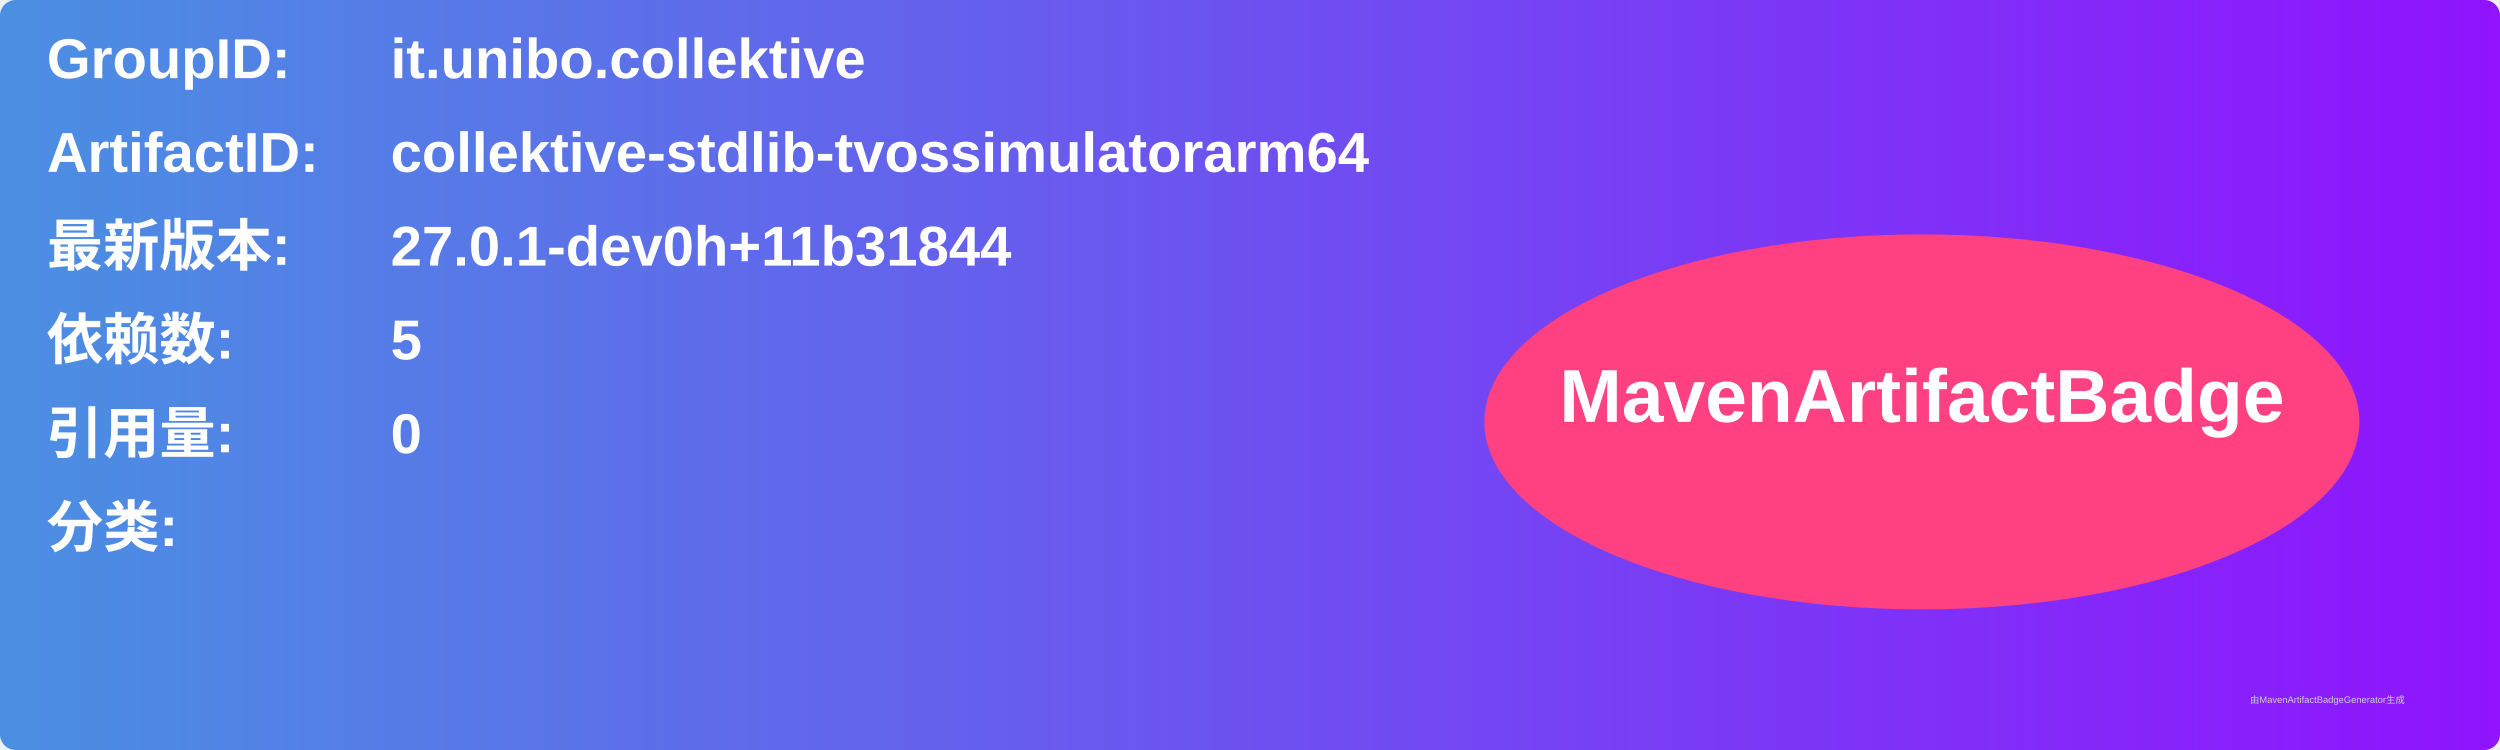
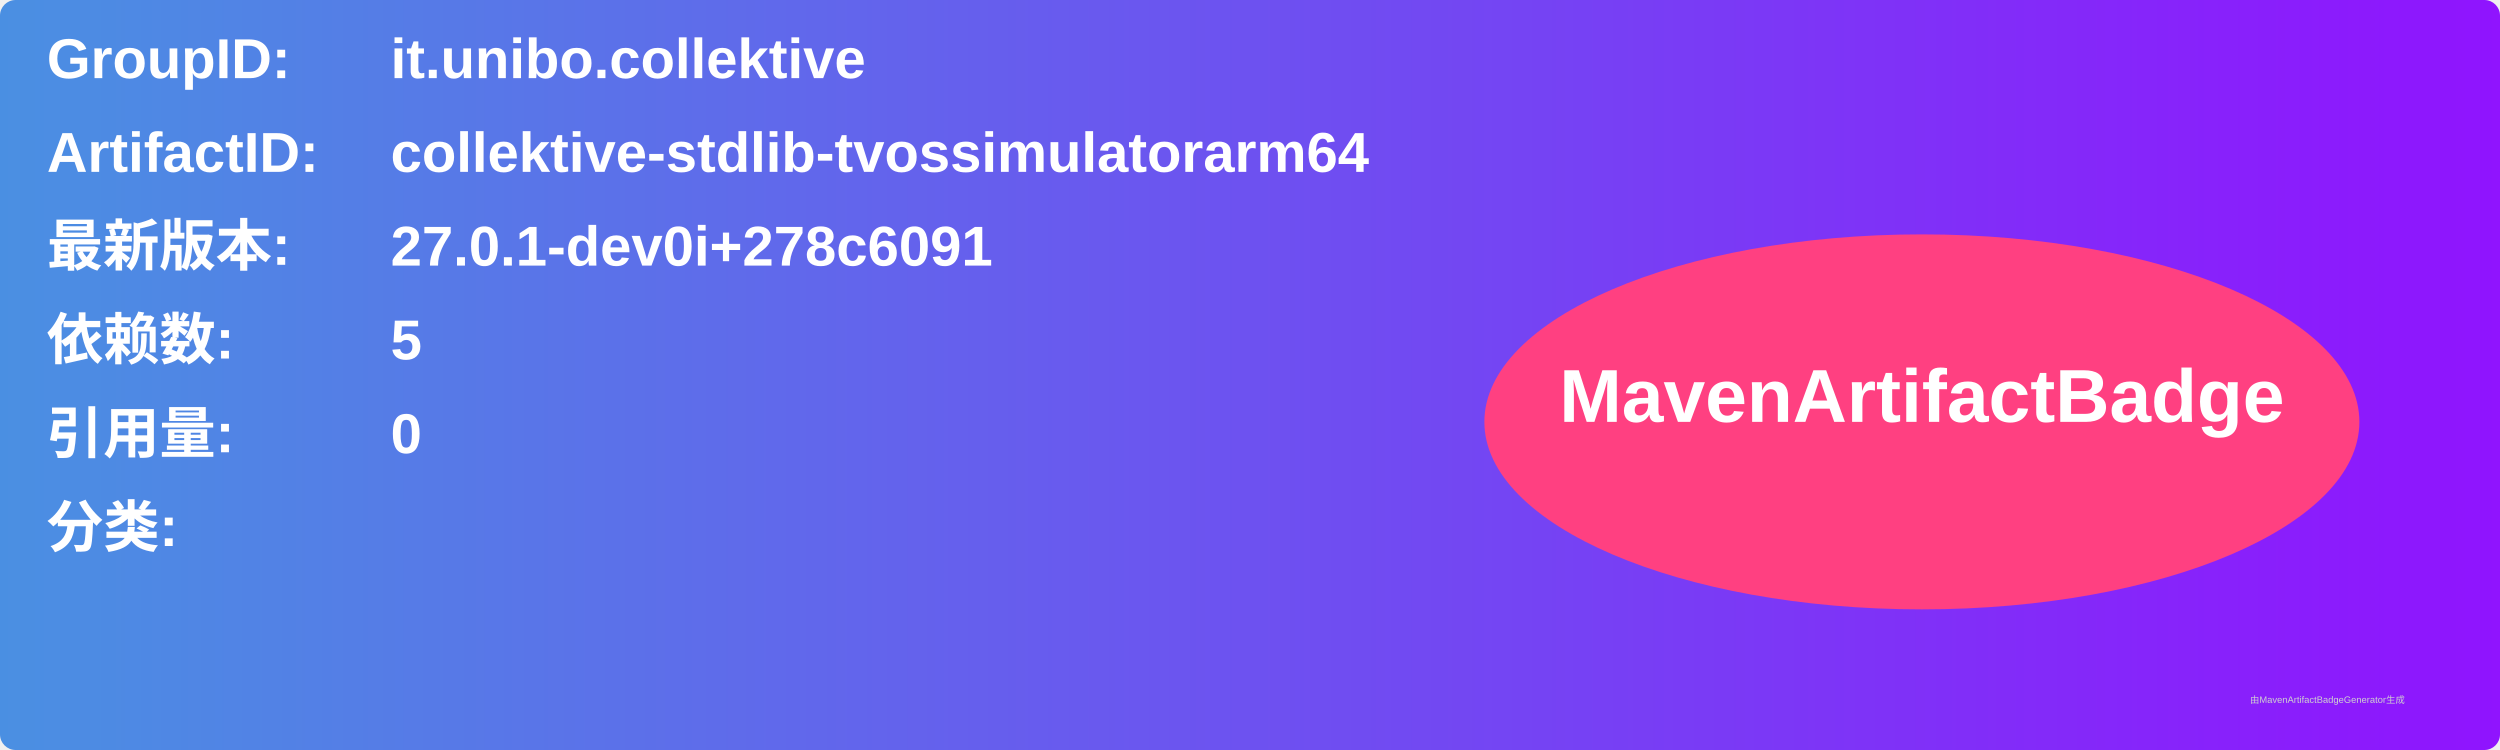
<svg xmlns="http://www.w3.org/2000/svg" width="800" height="240" viewBox="0 0 800 240">
  <linearGradient id="grad" x1="0%" y1="0%" x2="100%" y2="0%">
    <stop offset="0%" stop-color="#4a90e2" />
    <stop offset="100%" stop-color="#9013fe" />
  </linearGradient>
  <rect width="100%" height="100%" rx="5" ry="5" fill="url(#grad)" />
  <g transform="translate(15, 15)">
    <text x="0" y="10" font-family="Arial" font-size="18" fill="white" font-weight="bold" width="260">GroupID:</text>
    <text x="110" y="10" font-family="Arial" font-size="18" fill="white" font-weight="bold" width="460">it.unibo.collektive</text>
    <text x="0" y="40" font-family="Arial" font-size="18" fill="white" font-weight="bold" width="260">ArtifactID:</text>
    <text x="110" y="40" font-family="Arial" font-size="18" fill="white" font-weight="bold" width="460">collektive-stdlib-tvossimulatorarm64</text>
    <text x="0" y="70" font-family="Arial" font-size="18" fill="white" font-weight="bold">最新版本:</text>
    <text x="110" y="70" font-family="Arial" font-size="18" fill="white" font-weight="bold">
-       <tspan font-weight="bold">27.0.1-dev0h+11b31844</tspan>
+       <tspan font-weight="bold">27.0.1-dev0i+278c6091</tspan>
    </text>
    <text x="0" y="100" font-family="Arial" font-size="18" fill="white" font-weight="bold">依赖数: </text>
    <text x="110" y="100" font-family="Arial" font-size="18" fill="white">
      <tspan font-weight="bold">5</tspan>
    </text>
    <text x="0" y="130" font-family="Arial" font-size="18" fill="white" font-weight="bold">引用量: </text>
    <text x="110" y="130" font-family="Arial" font-size="18" fill="white">
      <tspan font-weight="bold">0</tspan>
    </text>
    <text x="0" y="160" font-family="Arial" font-size="18" fill="white" font-weight="bold">分类:</text>
    <text x="10" y="190" font-family="Arial" font-size="10" fill="white">
      <tspan font-weight="bold" />
    </text>
    <ellipse cx="600" cy="120" rx="140" ry="60" fill="#ff4081" />
    <text x="600" y="120" text-anchor="middle" font-family="Arial" font-size="24" fill="white" font-weight="bold">MavenArtifactBadge</text>
  </g>
  <text x="720" y="225" font-family="Arial" font-size="3" fill="#d0d0d0">由MavenArtifactBadgeGenerator生成</text>
</svg>
